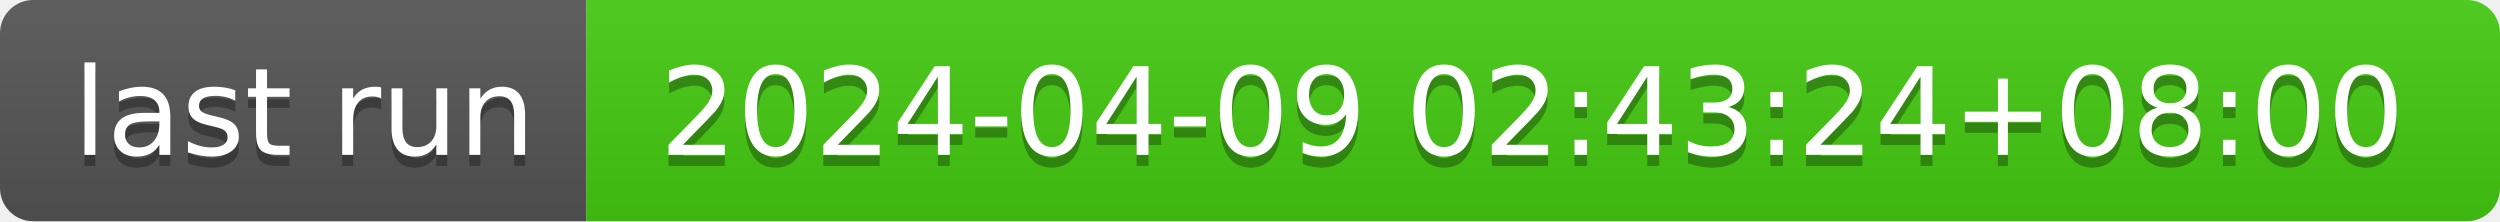
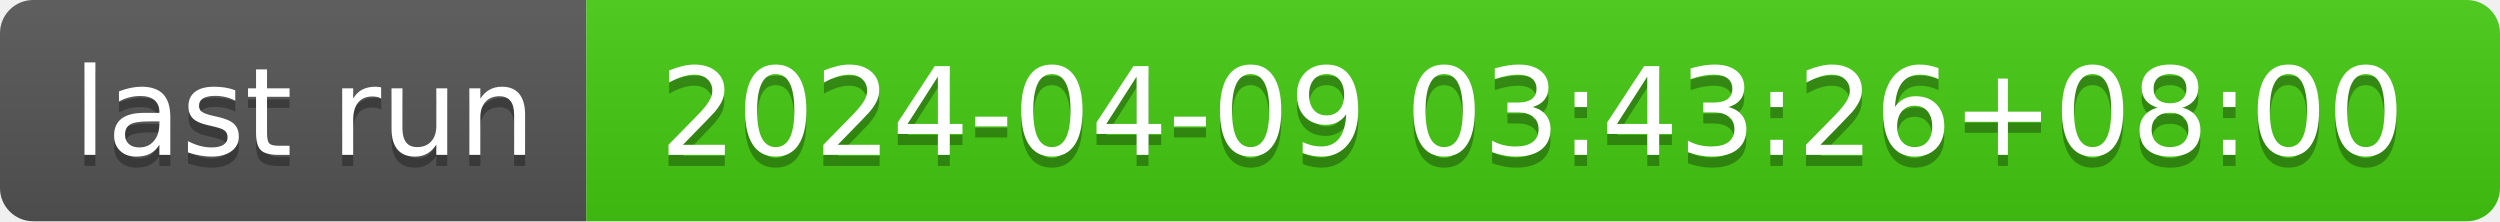
- <svg xmlns="http://www.w3.org/2000/svg" width="226" height="20" role="img" aria-label="last run: 2024-04-09 02:43:24+08:00">
+ <svg xmlns="http://www.w3.org/2000/svg" width="226" height="20" role="img" aria-label="last run: 2024-04-09 03:43:26+08:00">
  <linearGradient id="s" x2="0" y2="100%">
    <stop offset="0" stop-color="#bbb" stop-opacity=".1" />
    <stop offset="1" stop-opacity=".1" />
  </linearGradient>
  <clipPath id="r">
    <rect width="226" height="20" rx="3" fill="#fff" />
  </clipPath>
  <g clip-path="url(#r)">
    <rect width="53" height="20" fill="#555" />
    <rect x="53" width="173" height="20" fill="#4c1" />
    <rect width="226" height="20" fill="url(#s)" />
  </g>
  <g fill="#fff" text-anchor="middle" font-family="Verdana,Geneva,DejaVu Sans,sans-serif" text-rendering="geometricPrecision" font-size="110">
    <text aria-hidden="true" x="275" y="150" fill="#010101" fill-opacity=".3" transform="scale(.1)" textLength="430">last run</text>
    <text x="275" y="140" transform="scale(.1)" fill="#fff" textLength="430">last run</text>
-     <text aria-hidden="true" x="1385" y="150" fill="#010101" fill-opacity=".3" transform="scale(.1)" textLength="1630">2024-04-09 02:43:24+08:00</text>
-     <text x="1385" y="140" transform="scale(.1)" fill="#fff" textLength="1630">2024-04-09 02:43:24+08:00</text>
+     <text aria-hidden="true" x="1385" y="150" fill="#010101" fill-opacity=".3" transform="scale(.1)" textLength="1630">2024-04-09 03:43:26+08:00</text>
+     <text x="1385" y="140" transform="scale(.1)" fill="#fff" textLength="1630">2024-04-09 03:43:26+08:00</text>
  </g>
</svg>
